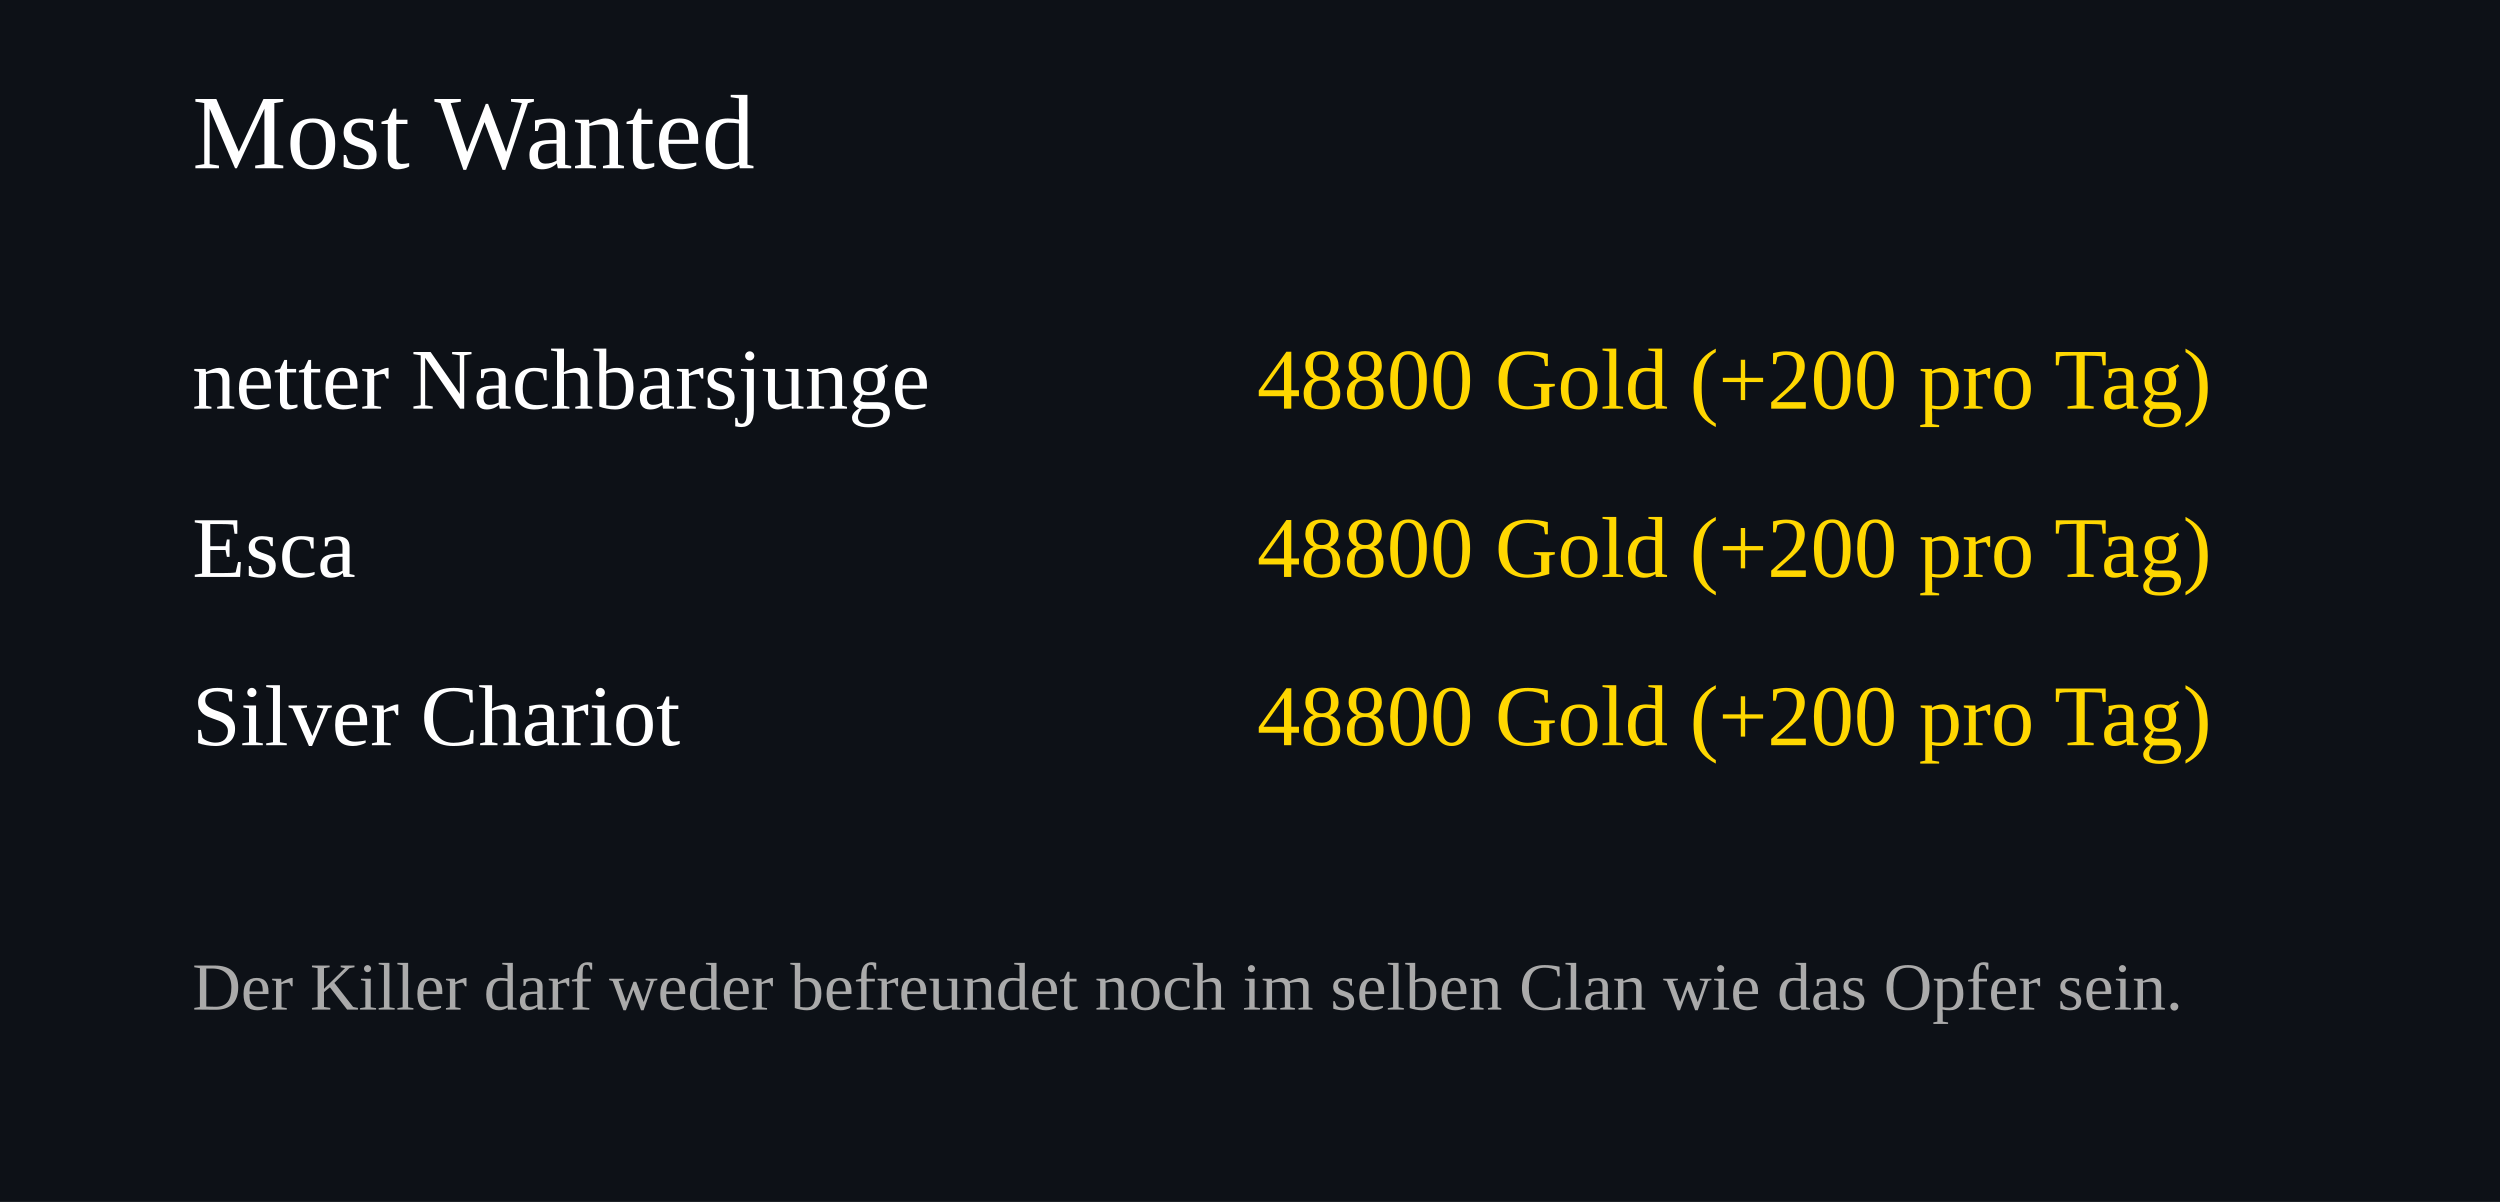
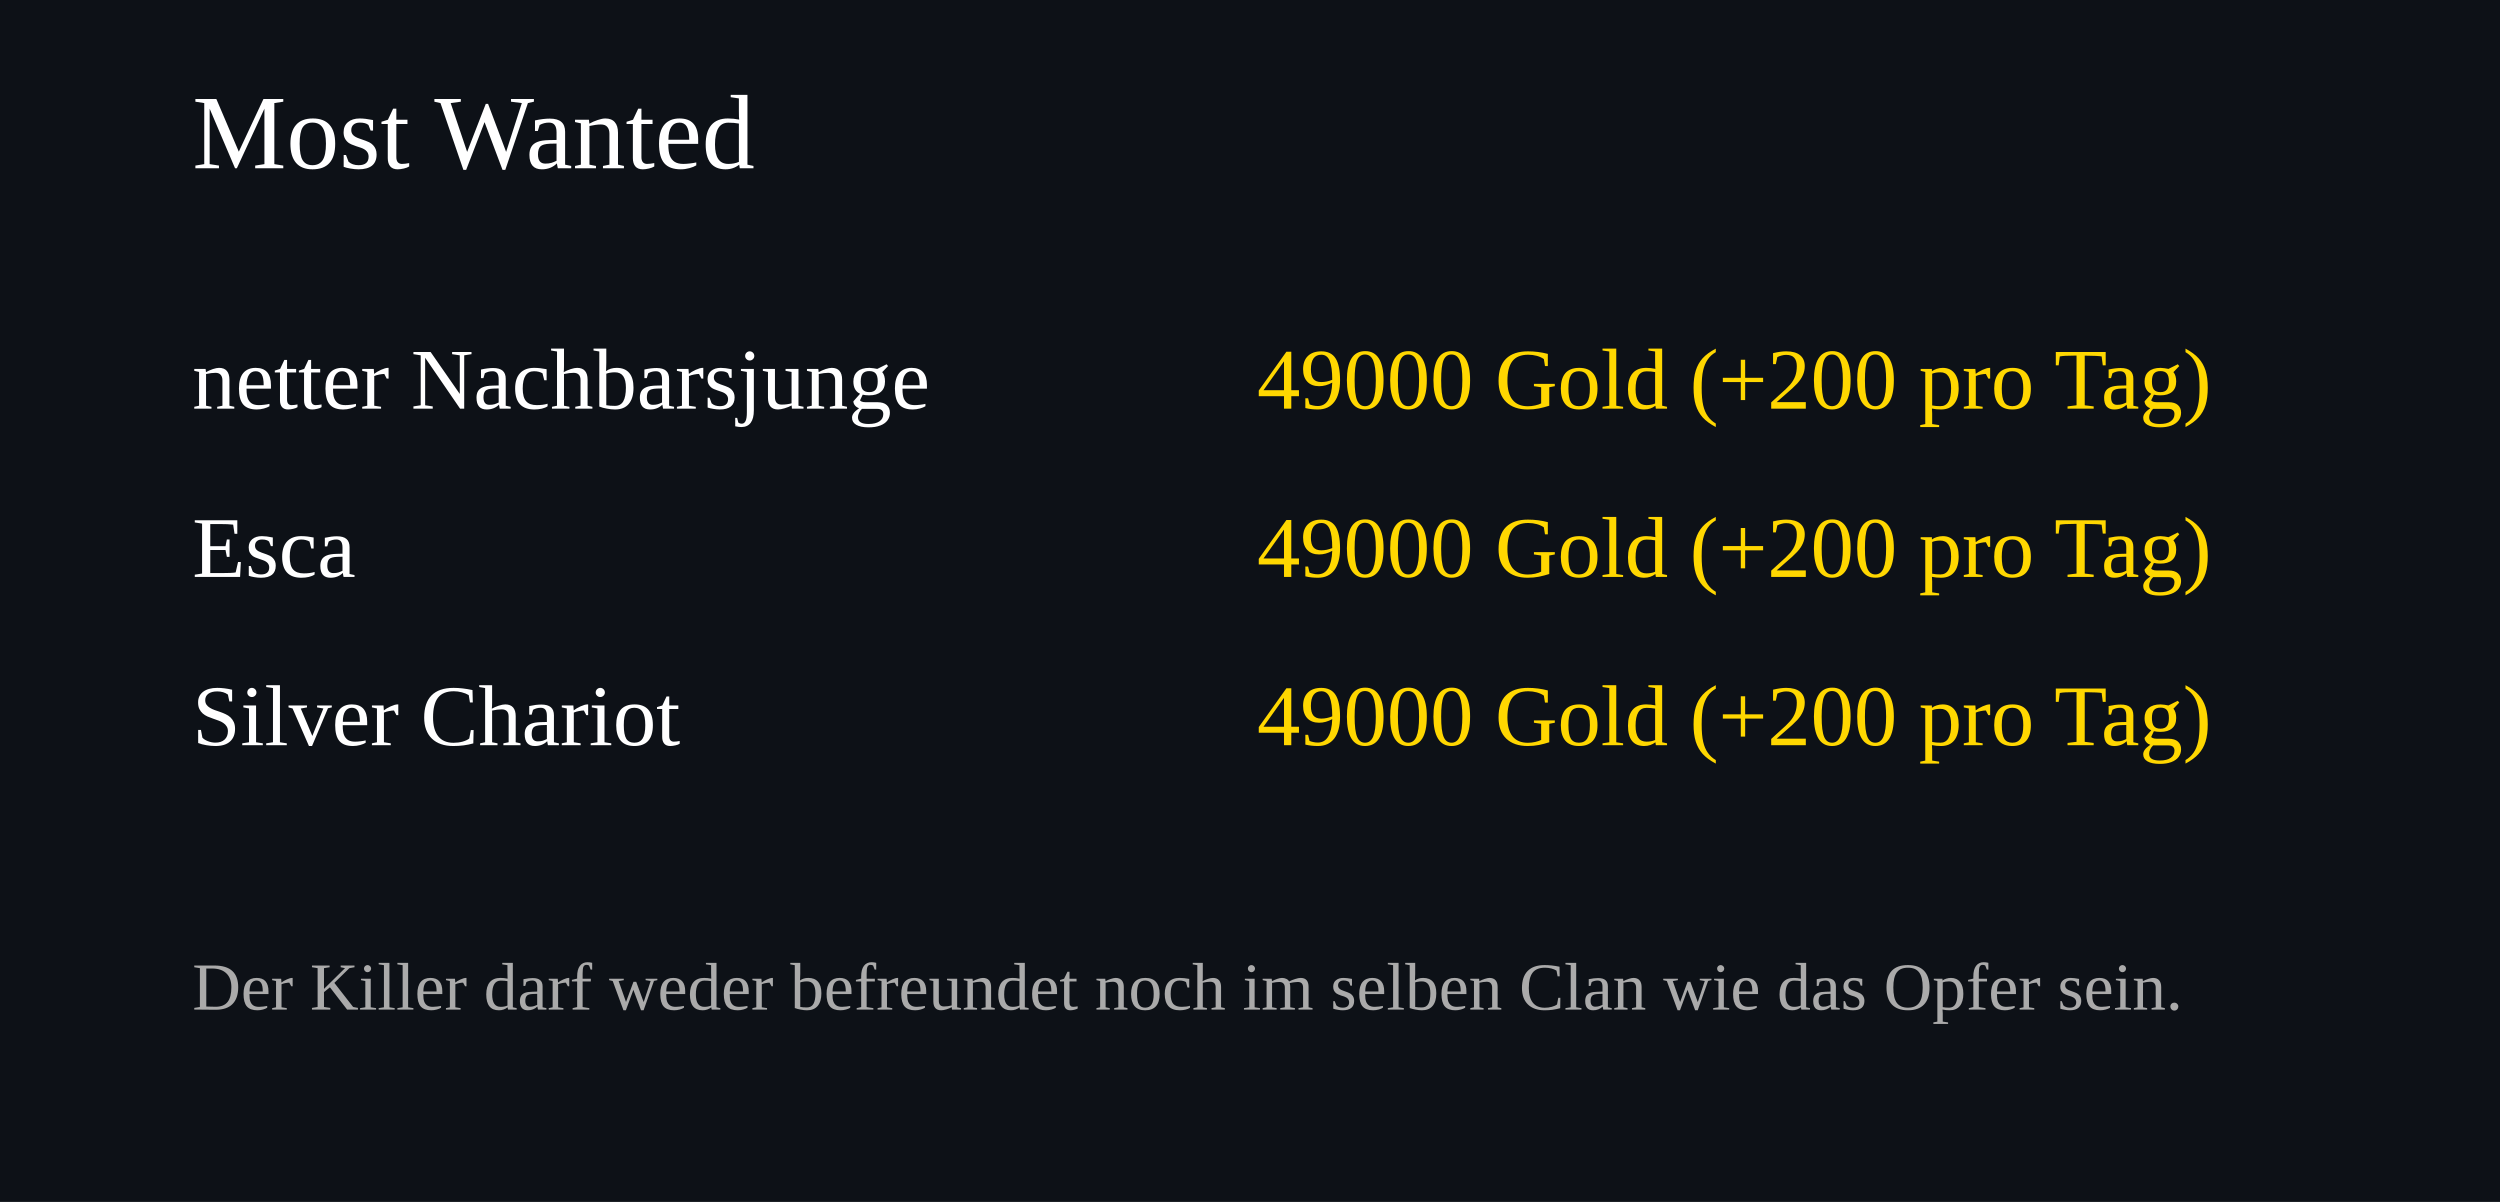
<svg xmlns="http://www.w3.org/2000/svg" width="520" height="250">
  <rect width="100%" height="100%" fill="#0d1117" />
  <text x="40" y="35" font-size="22" fill="#ffffff">Most Wanted</text>
  <text x="40" y="85" font-size="18" fill="#ffffff">netter Nachbarsjunge</text>
  <text x="460" y="85" font-size="18" fill="#FFD700" text-anchor="end">
-     48800 Gold (+200 pro Tag)
+     49000 Gold (+200 pro Tag)
  </text>
  <text x="40" y="120" font-size="18" fill="#ffffff">Esca</text>
  <text x="460" y="120" font-size="18" fill="#FFD700" text-anchor="end">
-     48800 Gold (+200 pro Tag)
+     49000 Gold (+200 pro Tag)
  </text>
  <text x="40" y="155" font-size="18" fill="#ffffff">Silver Chariot</text>
  <text x="460" y="155" font-size="18" fill="#FFD700" text-anchor="end">
-     48800 Gold (+200 pro Tag)
+     49000 Gold (+200 pro Tag)
  </text>
  <text x="40" y="210" font-size="14" fill="#aaaaaa">
Der Killer darf weder befreundet noch im selben Clan wie das Opfer sein.
</text>
</svg>
